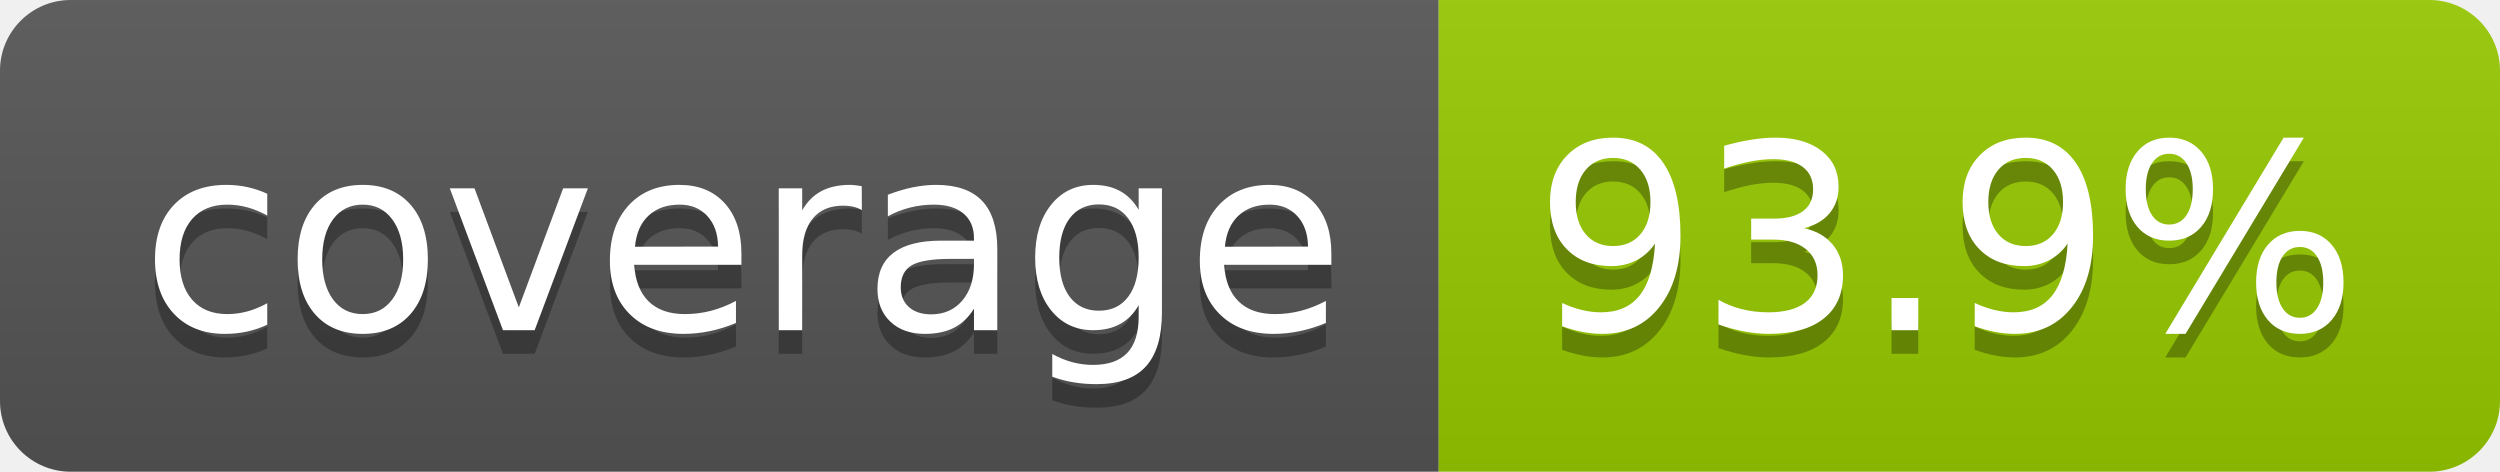
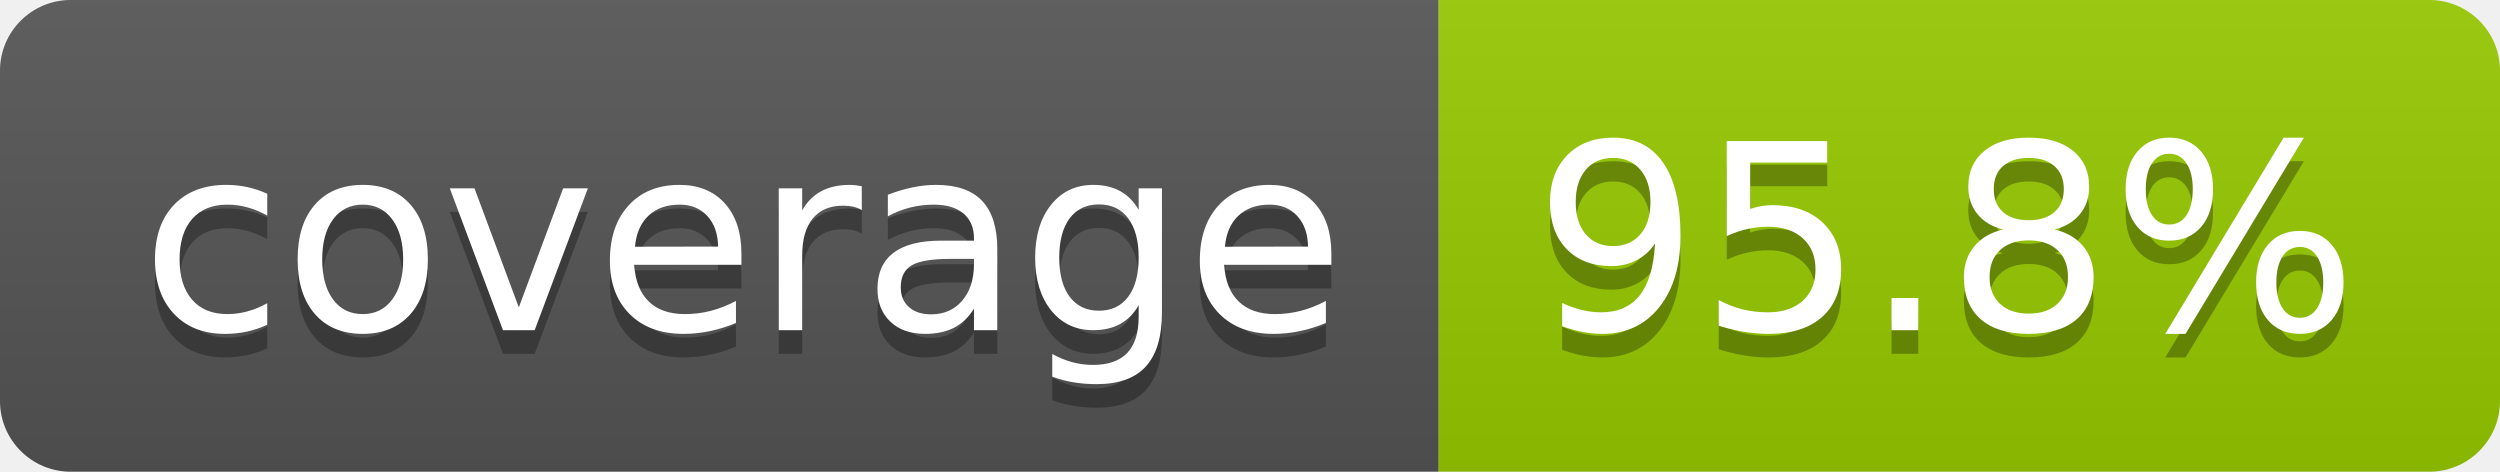
- <svg xmlns="http://www.w3.org/2000/svg" width="106" height="20" role="img" aria-label="coverage: 93.9%">
+ <svg xmlns="http://www.w3.org/2000/svg" width="106" height="20" role="img" aria-label="coverage: 95.8%">
  <linearGradient id="s" x2="0" y2="100%">
    <stop offset="0" stop-color="#bbb" stop-opacity=".1" />
    <stop offset="1" stop-opacity=".1" />
  </linearGradient>
  <clipPath id="r">
    <rect width="106" height="20" rx="3" fill="#fff" />
  </clipPath>
  <g clip-path="url(#r)">
    <rect width="61" height="20" fill="#555" />
    <rect x="61" width="45" height="20" fill="#97ca00" />
    <rect width="106" height="20" fill="url(#s)" />
  </g>
  <g fill="#fff" text-anchor="middle" font-family="Verdana,Geneva,DejaVu Sans,sans-serif" text-rendering="geometricPrecision" font-size="110">
    <text aria-hidden="true" x="315" y="150" fill="#010101" fill-opacity=".3" transform="scale(.1)" textLength="510">coverage</text>
    <text x="315" y="140" transform="scale(.1)" fill="#fff" textLength="510">coverage</text>
-     <text aria-hidden="true" x="825" y="150" fill="#010101" fill-opacity=".3" transform="scale(.1)" textLength="350">93.9%</text>
-     <text x="825" y="140" transform="scale(.1)" fill="#fff" textLength="350">93.9%</text>
+     <text aria-hidden="true" x="825" y="150" fill="#010101" fill-opacity=".3" transform="scale(.1)" textLength="350">95.8%</text>
+     <text x="825" y="140" transform="scale(.1)" fill="#fff" textLength="350">95.8%</text>
  </g>
</svg>
